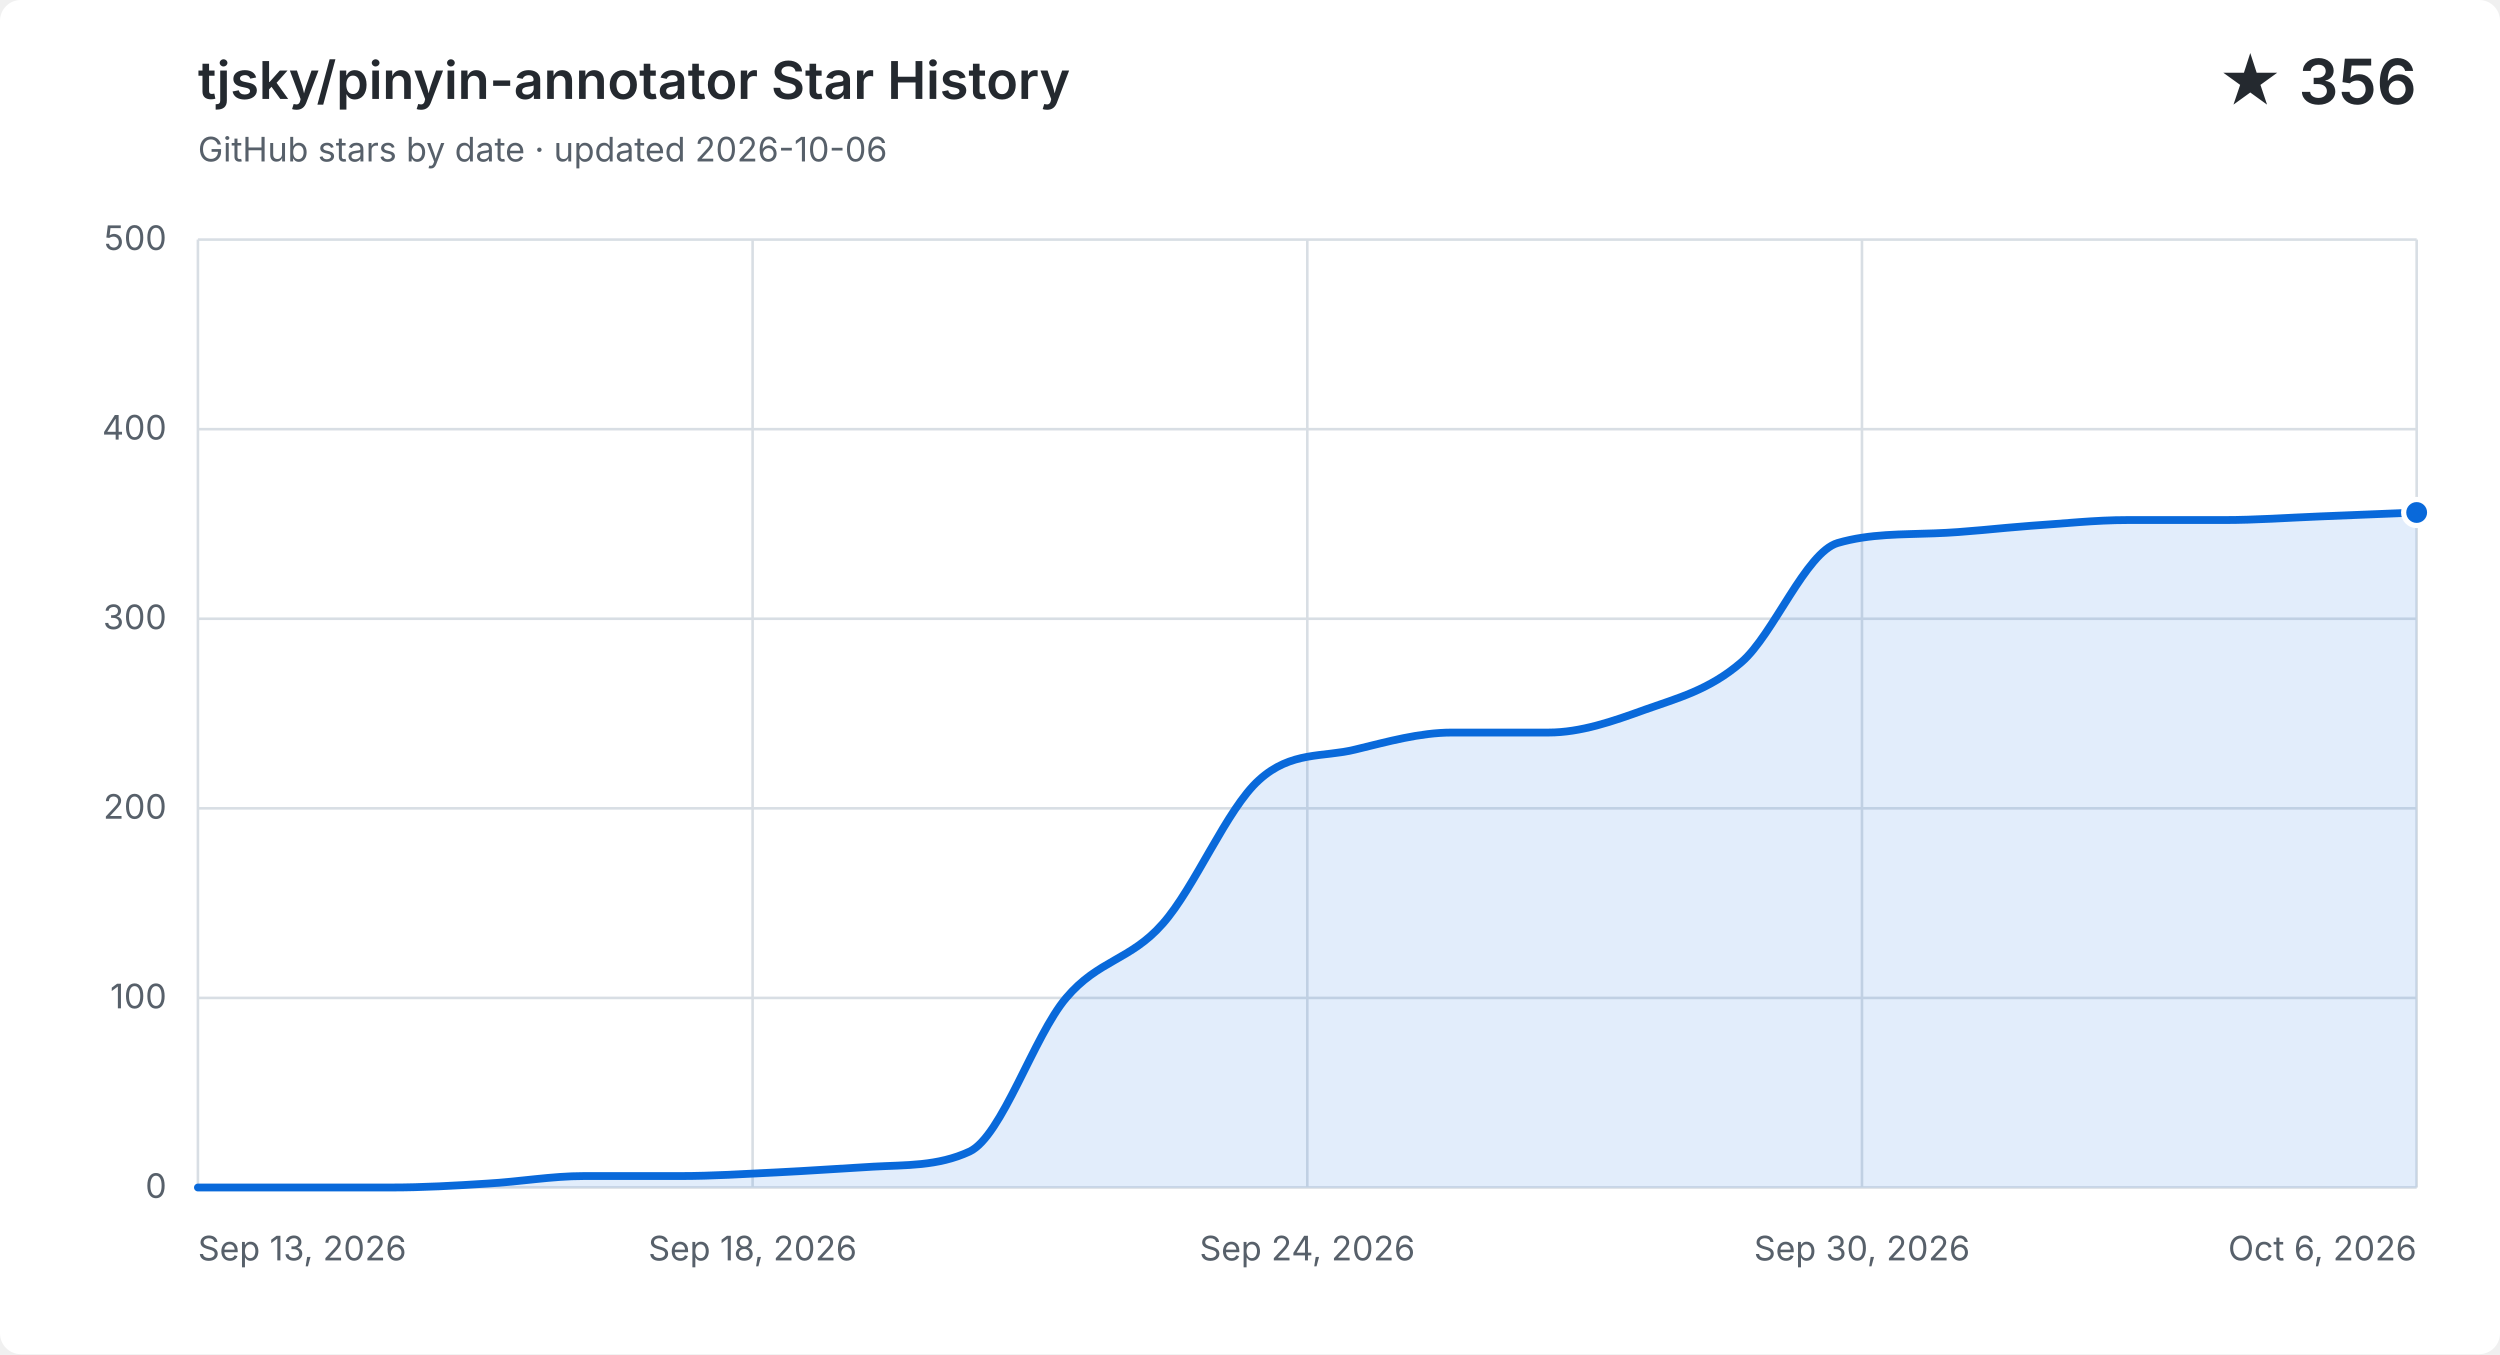
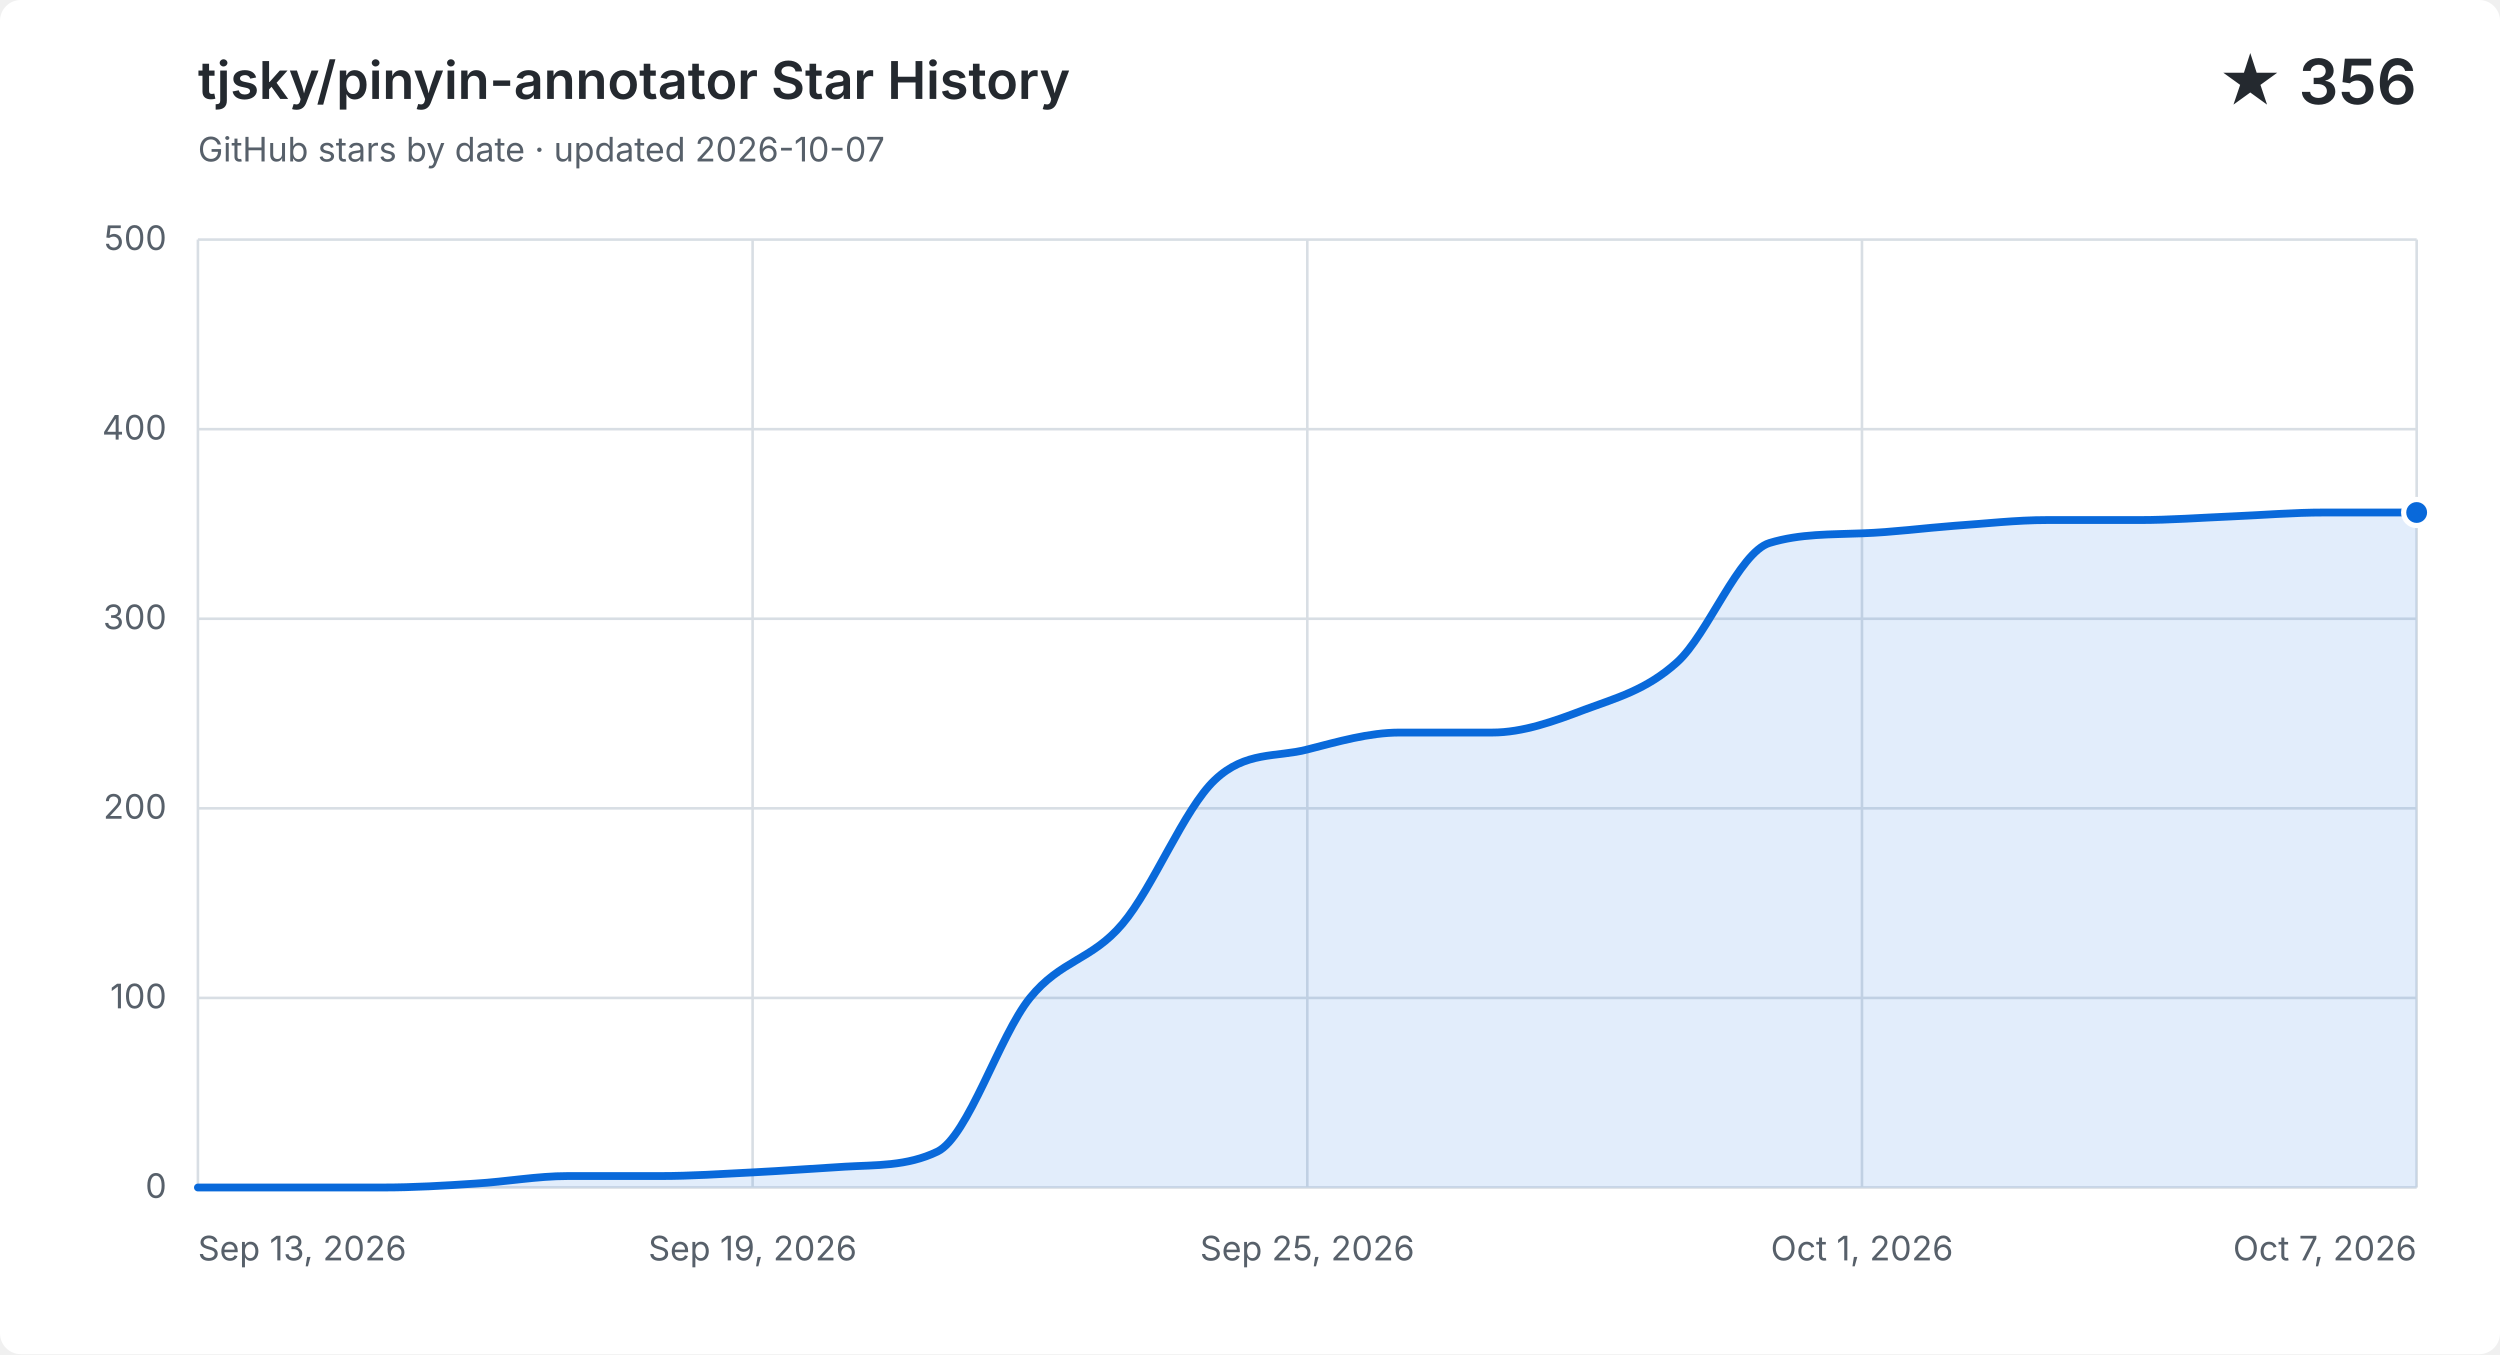
<svg xmlns="http://www.w3.org/2000/svg" width="960" height="520" viewBox="0 0 960 520" role="img" aria-labelledby="title description">
  <style>
    .background { fill: #ffffff; }
    .grid { fill: none; stroke: #d8dee4; stroke-width: 1; }
    .label, .subtitle { fill: #57606a; font: 13px -apple-system, BlinkMacSystemFont, "Segoe UI", sans-serif; }
    .heading, .value { fill: #24292f; font-family: -apple-system, BlinkMacSystemFont, "Segoe UI", sans-serif; }
    .heading { font-size: 20px; font-weight: 600; }
    .value { font-size: 24px; font-weight: 600; }
    .area { fill: #0969da; opacity: .12; }
    .line { fill: none; stroke: #0969da; stroke-linecap: round; stroke-linejoin: round; stroke-width: 3; }
    .point { fill: #0969da; stroke: #ffffff; stroke-width: 2; }
    @media (prefers-color-scheme: dark) {
      .background { fill: #0d1117; }
      .grid { stroke: #30363d; }
      .label, .subtitle { fill: #8b949e; }
      .heading, .value { fill: #f0f6fc; }
      .area { fill: #58a6ff; }
      .line { stroke: #58a6ff; }
      .point { fill: #58a6ff; stroke: #0d1117; }
    }
  </style>
  <rect class="background" width="960" height="520" rx="8" />
  <text class="heading" x="76" y="38">tjsky/pinyin-annotator Star History</text>
-   <text class="subtitle" x="76" y="62">GitHub stars by date · updated 2026-10-06</text>
+   <text class="subtitle" x="76" y="62">GitHub stars by date · updated 2026-10-07</text>
  <text class="value" x="928" y="40" text-anchor="end">★ 356</text>
  <path class="grid" d="M 76 456.0 H 928" />
  <text class="label" x="64" y="460.0" text-anchor="end">0</text>
  <path class="grid" d="M 76 383.2 H 928" />
  <text class="label" x="64" y="387.2" text-anchor="end">100</text>
  <path class="grid" d="M 76 310.4 H 928" />
  <text class="label" x="64" y="314.4" text-anchor="end">200</text>
  <path class="grid" d="M 76 237.6 H 928" />
  <text class="label" x="64" y="241.6" text-anchor="end">300</text>
  <path class="grid" d="M 76 164.8 H 928" />
  <text class="label" x="64" y="168.8" text-anchor="end">400</text>
  <path class="grid" d="M 76 92.0 H 928" />
  <text class="label" x="64" y="96.0" text-anchor="end">500</text>
  <path class="grid" d="M 76.0 92 V 456" />
  <text class="label" x="76.0" y="484" text-anchor="start">Sep 13, 2026</text>
  <path class="grid" d="M 289.0 92 V 456" />
-   <text class="label" x="289.0" y="484" text-anchor="middle">Sep 18, 2026</text>
+   <text class="label" x="289.0" y="484" text-anchor="middle">Sep 19, 2026</text>
  <path class="grid" d="M 502.0 92 V 456" />
-   <text class="label" x="502.0" y="484" text-anchor="middle">Sep 24, 2026</text>
+   <text class="label" x="502.0" y="484" text-anchor="middle">Sep 25, 2026</text>
  <path class="grid" d="M 715.0 92 V 456" />
-   <text class="label" x="715.0" y="484" text-anchor="middle">Sep 30, 2026</text>
+   <text class="label" x="715.0" y="484" text-anchor="middle">Oct 1, 2026</text>
  <path class="grid" d="M 928.0 92 V 456" />
-   <text class="label" x="928.0" y="484" text-anchor="end">Oct 6, 2026</text>
-   <path class="area" d="M 76.0 456.0 C 88.3 456.0, 100.7 456.0, 113.0 456.0 C 125.4 456.0, 137.7 456.0, 150.1 456.0 C 162.4 456.0, 174.8 455.3, 187.1 454.5 C 199.5 453.8, 211.8 451.6, 224.2 451.6 C 236.5 451.6, 248.9 451.6, 261.2 451.6 C 273.6 451.6, 285.9 450.8, 298.3 450.2 C 310.6 449.6, 323.0 448.7, 335.3 448.0 C 347.7 447.3, 360.0 447.9, 372.3 442.2 C 384.7 436.4, 397.0 397.8, 409.4 383.2 C 421.7 368.6, 434.1 368.8, 446.4 354.8 C 458.8 340.9, 471.1 310.6, 483.5 299.5 C 495.8 288.3, 508.2 290.9, 520.5 287.8 C 532.9 284.8, 545.2 281.3, 557.6 281.3 C 569.9 281.3, 582.3 281.3, 594.6 281.3 C 607.0 281.3, 619.3 277.0, 631.7 272.5 C 644.0 268.1, 656.3 265.0, 668.7 254.3 C 681.0 243.7, 693.4 212.1, 705.7 208.5 C 718.1 204.9, 730.4 205.3, 742.8 204.8 C 755.1 204.4, 767.5 202.8, 779.8 201.9 C 792.2 201.1, 804.5 199.7, 816.9 199.7 C 829.2 199.7, 841.6 199.7, 853.9 199.7 C 866.3 199.7, 878.6 198.8, 891.0 198.3 C 903.3 197.8, 915.7 197.3, 928.0 196.8 V 456 H 76.0 Z" />
-   <path class="line" d="M 76.0 456.0 C 88.3 456.0, 100.7 456.0, 113.0 456.0 C 125.4 456.0, 137.7 456.0, 150.1 456.0 C 162.4 456.0, 174.8 455.3, 187.1 454.5 C 199.5 453.8, 211.8 451.6, 224.2 451.6 C 236.5 451.6, 248.9 451.6, 261.2 451.6 C 273.6 451.6, 285.9 450.8, 298.3 450.2 C 310.6 449.6, 323.0 448.7, 335.3 448.0 C 347.7 447.3, 360.0 447.9, 372.3 442.2 C 384.7 436.4, 397.0 397.8, 409.4 383.2 C 421.7 368.6, 434.1 368.8, 446.4 354.8 C 458.8 340.9, 471.1 310.6, 483.5 299.5 C 495.8 288.3, 508.2 290.9, 520.5 287.8 C 532.9 284.8, 545.2 281.3, 557.6 281.3 C 569.9 281.3, 582.3 281.3, 594.6 281.3 C 607.0 281.3, 619.3 277.0, 631.7 272.5 C 644.0 268.1, 656.3 265.0, 668.7 254.3 C 681.0 243.7, 693.4 212.1, 705.7 208.5 C 718.1 204.9, 730.4 205.3, 742.8 204.8 C 755.1 204.4, 767.5 202.8, 779.8 201.9 C 792.2 201.1, 804.5 199.7, 816.9 199.7 C 829.2 199.7, 841.6 199.7, 853.9 199.7 C 866.3 199.7, 878.6 198.8, 891.0 198.3 C 903.3 197.8, 915.7 197.3, 928.0 196.8" />
+   <text class="label" x="928.0" y="484" text-anchor="end">Oct 7, 2026</text>
+   <path class="area" d="M 76.0 456.0 C 87.8 456.0, 99.7 456.0, 111.5 456.0 C 123.3 456.0, 135.2 456.0, 147.0 456.0 C 158.8 456.0, 170.7 455.3, 182.5 454.5 C 194.3 453.8, 206.2 451.6, 218.0 451.6 C 229.8 451.6, 241.7 451.6, 253.5 451.6 C 265.3 451.6, 277.2 450.8, 289.0 450.2 C 300.8 449.6, 312.7 448.7, 324.5 448.0 C 336.3 447.3, 348.2 447.9, 360.0 442.2 C 371.8 436.4, 383.7 397.8, 395.5 383.2 C 407.3 368.6, 419.2 368.8, 431.0 354.8 C 442.8 340.9, 454.7 310.6, 466.5 299.5 C 478.3 288.3, 490.2 290.9, 502.0 287.8 C 513.8 284.8, 525.7 281.3, 537.5 281.3 C 549.3 281.3, 561.2 281.3, 573.0 281.3 C 584.8 281.3, 596.7 277.0, 608.5 272.5 C 620.3 268.1, 632.2 265.0, 644.0 254.3 C 655.8 243.7, 667.7 212.1, 679.5 208.5 C 691.3 204.9, 703.2 205.3, 715.0 204.8 C 726.8 204.4, 738.7 202.8, 750.5 201.9 C 762.3 201.1, 774.2 199.7, 786.0 199.7 C 797.8 199.7, 809.7 199.7, 821.5 199.7 C 833.3 199.7, 845.2 198.8, 857.0 198.3 C 868.8 197.8, 880.7 196.8, 892.5 196.8 C 904.3 196.8, 916.2 196.8, 928.0 196.8 V 456 H 76.0 Z" />
+   <path class="line" d="M 76.0 456.0 C 87.8 456.0, 99.7 456.0, 111.5 456.0 C 123.3 456.0, 135.2 456.0, 147.0 456.0 C 158.8 456.0, 170.7 455.3, 182.5 454.5 C 194.3 453.8, 206.2 451.6, 218.0 451.6 C 229.8 451.6, 241.7 451.6, 253.5 451.6 C 265.3 451.6, 277.2 450.8, 289.0 450.2 C 300.8 449.6, 312.7 448.7, 324.5 448.0 C 336.3 447.3, 348.2 447.9, 360.0 442.2 C 371.8 436.4, 383.7 397.8, 395.5 383.2 C 407.3 368.6, 419.2 368.8, 431.0 354.8 C 442.8 340.9, 454.7 310.6, 466.5 299.5 C 478.3 288.3, 490.2 290.9, 502.0 287.8 C 513.8 284.8, 525.7 281.3, 537.5 281.3 C 549.3 281.3, 561.2 281.3, 573.0 281.3 C 584.8 281.3, 596.7 277.0, 608.5 272.5 C 620.3 268.1, 632.2 265.0, 644.0 254.3 C 655.8 243.7, 667.7 212.1, 679.5 208.5 C 691.3 204.9, 703.2 205.3, 715.0 204.8 C 726.8 204.4, 738.7 202.8, 750.5 201.9 C 762.3 201.1, 774.2 199.7, 786.0 199.7 C 797.8 199.7, 809.7 199.7, 821.5 199.7 C 833.3 199.7, 845.2 198.8, 857.0 198.3 C 868.8 197.8, 880.7 196.8, 892.5 196.8 C 904.3 196.8, 916.2 196.8, 928.0 196.8" />
  <circle class="point" cx="928.0" cy="196.8" r="5" />
</svg>
